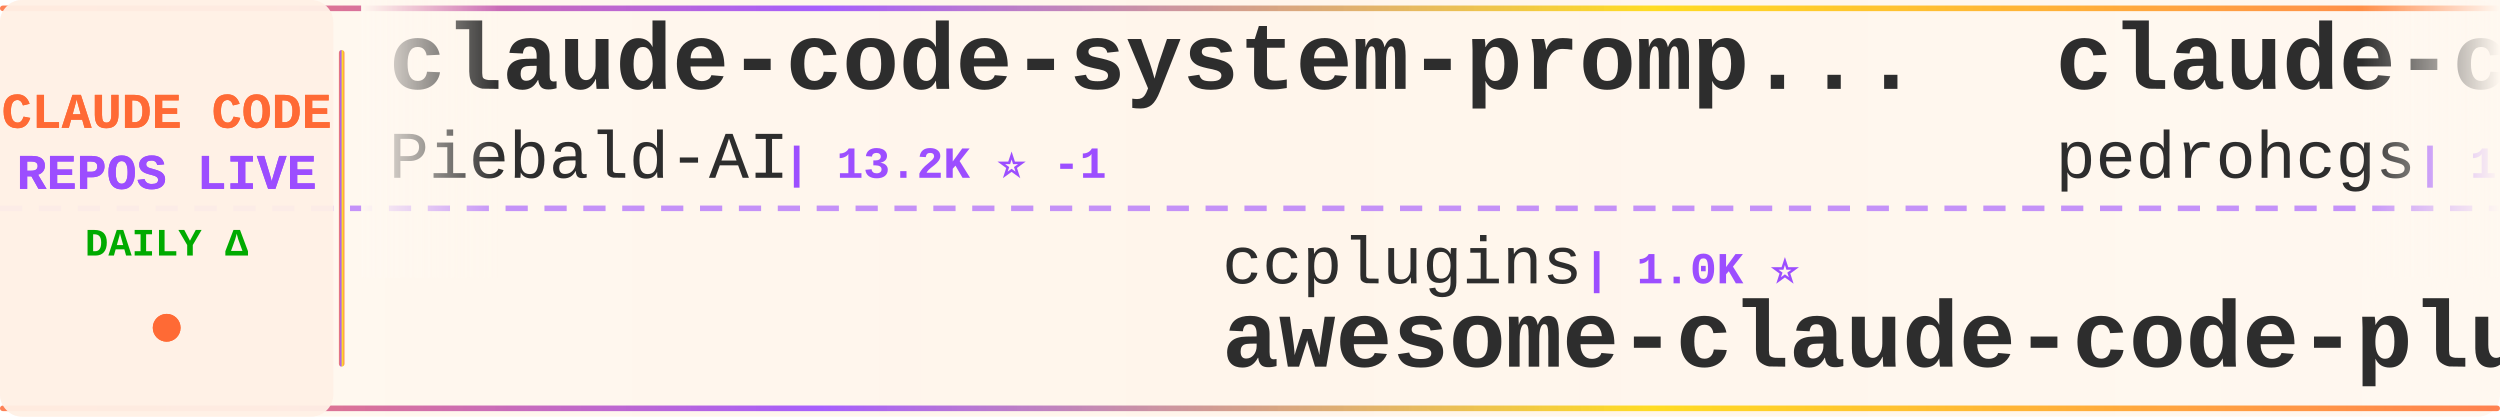
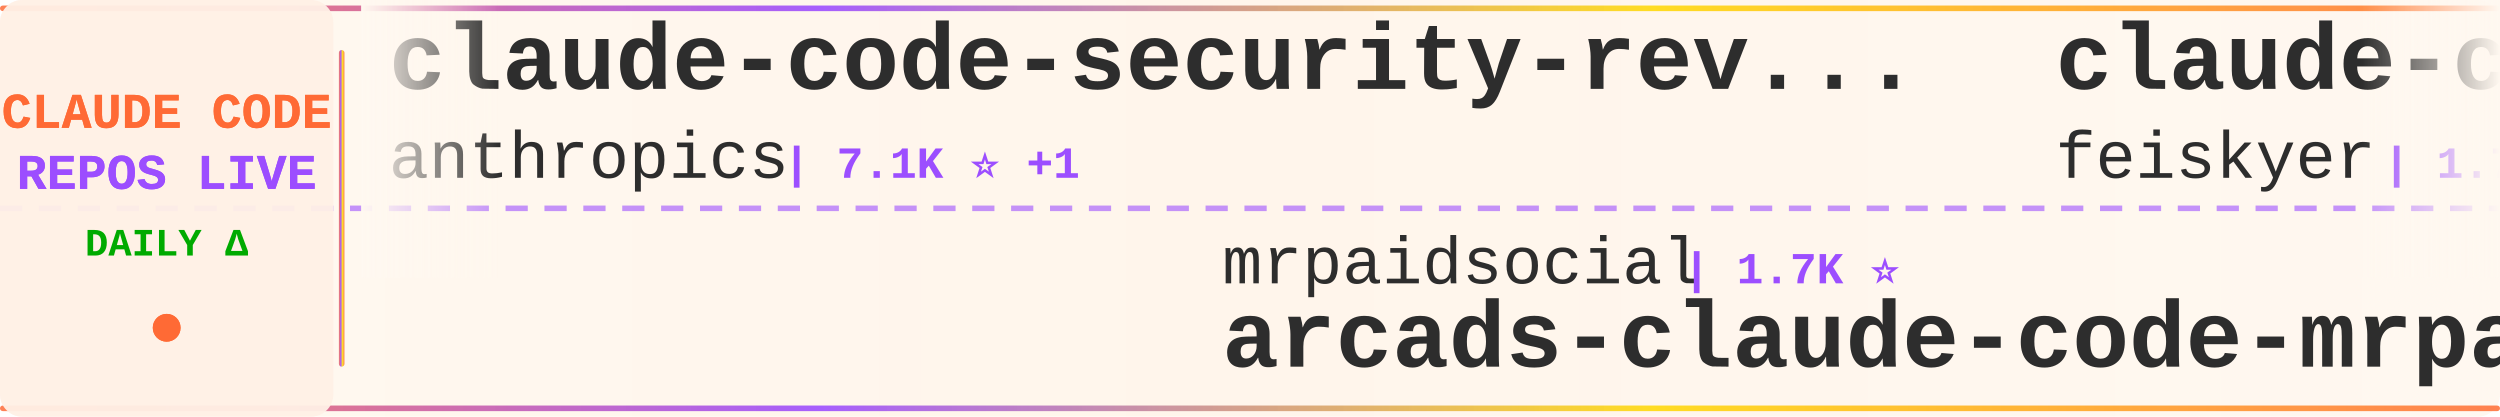
<svg xmlns="http://www.w3.org/2000/svg" width="900" height="150">
  <defs>
    <linearGradient id="tickerBg" x1="0%" y1="0%" x2="100%" y2="0%">
      <stop offset="0%" style="stop-color:#fff8f0;stop-opacity:0.98" />
      <stop offset="50%" style="stop-color:#fff5eb;stop-opacity:1" />
      <stop offset="100%" style="stop-color:#fff8f0;stop-opacity:0.98" />
    </linearGradient>
    <linearGradient id="borderGrad" x1="0%" y1="0%" x2="100%" y2="0%">
      <stop offset="0%" style="stop-color:#FF6B35;stop-opacity:0.85">
        <animate attributeName="stop-opacity" values="0.85;1;0.85" dur="2s" repeatCount="indefinite" />
      </stop>
      <stop offset="33%" style="stop-color:#9C4EFF;stop-opacity:0.9">
        <animate attributeName="stop-opacity" values="0.9;1;0.9" dur="2.2s" repeatCount="indefinite" />
      </stop>
      <stop offset="66%" style="stop-color:#FFD700;stop-opacity:0.85">
        <animate attributeName="stop-opacity" values="0.85;1;0.85" dur="1.8s" repeatCount="indefinite" />
      </stop>
      <stop offset="100%" style="stop-color:#FF6B35;stop-opacity:0.85">
        <animate attributeName="stop-opacity" values="0.85;1;0.85" dur="2s" repeatCount="indefinite" />
      </stop>
    </linearGradient>
    <filter id="textGlow">
      <feGaussianBlur stdDeviation="0.15" result="coloredBlur" />
      <feMerge>
        <feMergeNode in="coloredBlur" />
        <feMergeNode in="SourceGraphic" />
      </feMerge>
    </filter>
    <filter id="metricGlow">
      <feGaussianBlur stdDeviation="0.2" result="coloredBlur" />
      <feMerge>
        <feMergeNode in="coloredBlur" />
        <feMergeNode in="SourceGraphic" />
      </feMerge>
    </filter>
    <linearGradient id="leftFade" x1="0%" y1="0%" x2="100%" y2="0%">
      <stop offset="0%" style="stop-color:#fff8f0;stop-opacity:1" />
      <stop offset="100%" style="stop-color:#fff8f0;stop-opacity:0" />
    </linearGradient>
    <linearGradient id="rightFade" x1="0%" y1="0%" x2="100%" y2="0%">
      <stop offset="0%" style="stop-color:#fff8f0;stop-opacity:0" />
      <stop offset="100%" style="stop-color:#fff8f0;stop-opacity:1" />
    </linearGradient>
  </defs>
  <rect width="900" height="150" fill="url(#tickerBg)" rx="8" />
  <rect x="0" y="2" width="900" height="2" fill="url(#borderGrad)" rx="1" />
  <rect x="0" y="146" width="900" height="2" fill="url(#borderGrad)" rx="1" />
  <line x1="0" y1="75" x2="900" y2="75" stroke="#9C4EFF" stroke-width="2" stroke-dasharray="8 6" opacity="0.6" />
  <rect x="0" y="0" width="120" height="150" fill="#fff0e6" opacity="0.95" rx="8" />
  <text x="60" y="46" font-family="'Courier New', monospace" font-size="18" font-weight="bold" fill="#FF6B35" text-anchor="middle" filter="url(#textGlow)">
    CLAUDE CODE
  </text>
  <text x="60" y="68" font-family="'Courier New', monospace" font-size="18" font-weight="bold" fill="#9C4EFF" text-anchor="middle" filter="url(#textGlow)">
    REPOS LIVE
  </text>
  <text x="60" y="92" font-family="'Courier New', monospace" font-size="14" font-weight="bold" fill="#00aa00" text-anchor="middle">
    DAILY Δ
  </text>
  <circle cx="60" cy="118" r="5" fill="#FF6B35" filter="url(#metricGlow)">
    <animate attributeName="r" values="4;6;4" dur="1.5s" repeatCount="indefinite" />
    <animate attributeName="opacity" values="0.6;1;0.6" dur="1.5s" repeatCount="indefinite" />
  </circle>
  <rect x="122" y="18" width="2" height="114" fill="url(#borderGrad)" rx="1" />
  <clipPath id="tickerClip">
    <rect x="130" y="0" width="770" height="150" />
  </clipPath>
  <g clip-path="url(#tickerClip)">
    <g id="tickerItems">
      <animateTransform attributeName="transform" attributeType="XML" type="translate" from="0 0" to="-3000 0" dur="54s" repeatCount="indefinite" />
      <g transform="translate(0, 0)">
-         <text x="140" y="32" font-family="'Courier New', monospace" font-size="34" font-weight="bold" fill="#2d2d2d">claude-code-system-promp...</text>
-         <text x="140" y="64" font-family="'Courier New', monospace" font-size="24" font-weight="normal" fill="#2d2d2d" opacity="1.0">Piebald-AI</text>
-         <text x="282" y="64" font-family="'Courier New', monospace" font-size="16" font-weight="bold" fill="#9C4EFF"> | 13.2K ⭐ -1</text>
+         <text x="140" y="32" font-family="'Courier New', monospace" font-size="34" font-weight="bold" fill="#2d2d2d">claude-code-security-rev...</text>
+         <text x="140" y="64" font-family="'Courier New', monospace" font-size="24" font-weight="normal" fill="#2d2d2d" opacity="1.0">anthropics</text>
+         <text x="282" y="64" font-family="'Courier New', monospace" font-size="16" font-weight="bold" fill="#9C4EFF"> | 7.1K ⭐ +1</text>
      </g>
      <g transform="translate(300, 0)">
-         <text x="140" y="102" font-family="'Courier New', monospace" font-size="24" font-weight="normal" fill="#2d2d2d" opacity="1.0">ccplugins</text>
-         <text x="270" y="102" font-family="'Courier New', monospace" font-size="16" font-weight="bold" fill="#9C4EFF"> | 1.0K ⭐</text>
-         <text x="140" y="132" font-family="'Courier New', monospace" font-size="34" font-weight="bold" fill="#2d2d2d">awesome-claude-code-plug...</text>
+         <text x="140" y="102" font-family="'Courier New', monospace" font-size="24" font-weight="normal" fill="#2d2d2d" opacity="1.0">mrpaidsocial</text>
+         <text x="306" y="102" font-family="'Courier New', monospace" font-size="16" font-weight="bold" fill="#9C4EFF"> | 1.7K ⭐</text>
+         <text x="140" y="132" font-family="'Courier New', monospace" font-size="34" font-weight="bold" fill="#2d2d2d">arcads-claude-code-mrpai...</text>
      </g>
      <g transform="translate(600, 0)">
-         <text x="140" y="32" font-family="'Courier New', monospace" font-size="34" font-weight="bold" fill="#2d2d2d">claude-code-my-workflow</text>
-         <text x="140" y="64" font-family="'Courier New', monospace" font-size="24" font-weight="normal" fill="#2d2d2d" opacity="1.0">pedrohcgs</text>
-         <text x="270" y="64" font-family="'Courier New', monospace" font-size="16" font-weight="bold" fill="#9C4EFF"> | 1.7K ⭐</text>
+         <text x="140" y="32" font-family="'Courier New', monospace" font-size="34" font-weight="bold" fill="#2d2d2d">claude-code-settings</text>
+         <text x="140" y="64" font-family="'Courier New', monospace" font-size="24" font-weight="normal" fill="#2d2d2d" opacity="1.0">feiskyer</text>
+         <text x="258" y="64" font-family="'Courier New', monospace" font-size="16" font-weight="bold" fill="#9C4EFF"> | 1.7K ⭐ +1</text>
      </g>
      <g transform="translate(900, 0)">
-         <text x="140" y="102" font-family="'Courier New', monospace" font-size="24" font-weight="normal" fill="#2d2d2d" opacity="1.0">SeemSeam</text>
-         <text x="258" y="102" font-family="'Courier New', monospace" font-size="16" font-weight="bold" fill="#9C4EFF"> | 3.6K ⭐</text>
-         <text x="140" y="132" font-family="'Courier New', monospace" font-size="34" font-weight="bold" fill="#2d2d2d">claude_codex_bridge</text>
+         <text x="140" y="102" font-family="'Courier New', monospace" font-size="24" font-weight="normal" fill="#2d2d2d" opacity="1.0">AprilNEA</text>
+         <text x="258" y="102" font-family="'Courier New', monospace" font-size="16" font-weight="bold" fill="#9C4EFF"> | 393 ⭐</text>
+         <text x="140" y="132" font-family="'Courier New', monospace" font-size="34" font-weight="bold" fill="#2d2d2d">claude-code-source</text>
      </g>
      <g transform="translate(1200, 0)">
-         <text x="140" y="32" font-family="'Courier New', monospace" font-size="34" font-weight="bold" fill="#2d2d2d">awesome-claude-code-tool...</text>
-         <text x="140" y="64" font-family="'Courier New', monospace" font-size="24" font-weight="normal" fill="#2d2d2d" opacity="1.0">rohitg00</text>
-         <text x="258" y="64" font-family="'Courier New', monospace" font-size="16" font-weight="bold" fill="#9C4EFF"> | 2.9K ⭐</text>
+         <text x="140" y="32" font-family="'Courier New', monospace" font-size="34" font-weight="bold" fill="#2d2d2d">claude-code-cli</text>
+         <text x="140" y="64" font-family="'Courier New', monospace" font-size="24" font-weight="normal" fill="#2d2d2d" opacity="1.0">huangserva</text>
+         <text x="282" y="64" font-family="'Courier New', monospace" font-size="16" font-weight="bold" fill="#9C4EFF"> | 633 ⭐</text>
      </g>
      <g transform="translate(1500, 0)">
-         <text x="140" y="102" font-family="'Courier New', monospace" font-size="24" font-weight="normal" fill="#2d2d2d" opacity="1.0">andrew-kramer-inno</text>
-         <text x="378" y="102" font-family="'Courier New', monospace" font-size="16" font-weight="bold" fill="#9C4EFF"> | 597 ⭐</text>
-         <text x="140" y="132" font-family="'Courier New', monospace" font-size="34" font-weight="bold" fill="#2d2d2d">claude-code-source-build</text>
+         <text x="140" y="102" font-family="'Courier New', monospace" font-size="24" font-weight="normal" fill="#2d2d2d" opacity="1.0">edmund-io</text>
+         <text x="270" y="102" font-family="'Courier New', monospace" font-size="16" font-weight="bold" fill="#9C4EFF"> | 1.5K ⭐</text>
+         <text x="140" y="132" font-family="'Courier New', monospace" font-size="34" font-weight="bold" fill="#2d2d2d">edmunds-claude-code</text>
      </g>
      <g transform="translate(1800, 0)">
-         <text x="140" y="32" font-family="'Courier New', monospace" font-size="34" font-weight="bold" fill="#2d2d2d">pi-vs-claude-code</text>
-         <text x="140" y="64" font-family="'Courier New', monospace" font-size="24" font-weight="normal" fill="#2d2d2d" opacity="1.0">disler</text>
-         <text x="234" y="64" font-family="'Courier New', monospace" font-size="16" font-weight="bold" fill="#9C4EFF"> | 1.7K ⭐</text>
+         <text x="140" y="32" font-family="'Courier New', monospace" font-size="34" font-weight="bold" fill="#2d2d2d">claude-coder</text>
+         <text x="140" y="64" font-family="'Courier New', monospace" font-size="24" font-weight="normal" fill="#2d2d2d" opacity="1.0">kodu-ai</text>
+         <text x="246" y="64" font-family="'Courier New', monospace" font-size="16" font-weight="bold" fill="#9C4EFF"> | 5.2K ⭐</text>
      </g>
      <g transform="translate(2100, 0)">
-         <text x="140" y="102" font-family="'Courier New', monospace" font-size="24" font-weight="normal" fill="#2d2d2d" opacity="1.0">diet103</text>
-         <text x="246" y="102" font-family="'Courier New', monospace" font-size="16" font-weight="bold" fill="#9C4EFF"> | 10.1K ⭐ +1</text>
-         <text x="140" y="132" font-family="'Courier New', monospace" font-size="34" font-weight="bold" fill="#2d2d2d">claude-code-infrastructu...</text>
+         <text x="140" y="102" font-family="'Courier New', monospace" font-size="24" font-weight="normal" fill="#2d2d2d" opacity="1.0">disler</text>
+         <text x="234" y="102" font-family="'Courier New', monospace" font-size="16" font-weight="bold" fill="#9C4EFF"> | 4.0K ⭐</text>
+         <text x="140" y="132" font-family="'Courier New', monospace" font-size="34" font-weight="bold" fill="#2d2d2d">claude-code-hooks-master...</text>
      </g>
      <g transform="translate(2400, 0)">
-         <text x="140" y="32" font-family="'Courier New', monospace" font-size="34" font-weight="bold" fill="#2d2d2d">claude-code-templates</text>
-         <text x="140" y="64" font-family="'Courier New', monospace" font-size="24" font-weight="normal" fill="#2d2d2d" opacity="1.0">davila7</text>
-         <text x="246" y="64" font-family="'Courier New', monospace" font-size="16" font-weight="bold" fill="#9C4EFF"> | 34.1K ⭐ +8</text>
+         <text x="140" y="32" font-family="'Courier New', monospace" font-size="34" font-weight="bold" fill="#2d2d2d">claude-code-action</text>
+         <text x="140" y="64" font-family="'Courier New', monospace" font-size="24" font-weight="normal" fill="#2d2d2d" opacity="1.0">anthropics</text>
+         <text x="282" y="64" font-family="'Courier New', monospace" font-size="16" font-weight="bold" fill="#9C4EFF"> | 10.1K ⭐ +1</text>
      </g>
      <g transform="translate(2700, 0)">
-         <text x="140" y="102" font-family="'Courier New', monospace" font-size="24" font-weight="normal" fill="#2d2d2d" opacity="1.0">Windy3f3f3f3f</text>
-         <text x="318" y="102" font-family="'Courier New', monospace" font-size="16" font-weight="bold" fill="#9C4EFF"> | 2.8K ⭐</text>
-         <text x="140" y="132" font-family="'Courier New', monospace" font-size="34" font-weight="bold" fill="#2d2d2d">claude-code-from-scratch</text>
+         <text x="140" y="102" font-family="'Courier New', monospace" font-size="24" font-weight="normal" fill="#2d2d2d" opacity="1.0">Chachamaru127</text>
+         <text x="318" y="102" font-family="'Courier New', monospace" font-size="16" font-weight="bold" fill="#9C4EFF"> | 3.2K ⭐</text>
+         <text x="140" y="132" font-family="'Courier New', monospace" font-size="34" font-weight="bold" fill="#2d2d2d">claude-code-harness</text>
      </g>
      <g transform="translate(3000, 0)">
-         <text x="140" y="32" font-family="'Courier New', monospace" font-size="34" font-weight="bold" fill="#2d2d2d">claude-code-system-promp...</text>
-         <text x="140" y="64" font-family="'Courier New', monospace" font-size="24" font-weight="normal" fill="#2d2d2d" opacity="1.0">Piebald-AI</text>
-         <text x="282" y="64" font-family="'Courier New', monospace" font-size="16" font-weight="bold" fill="#9C4EFF"> | 13.2K ⭐ -1</text>
+         <text x="140" y="32" font-family="'Courier New', monospace" font-size="34" font-weight="bold" fill="#2d2d2d">claude-code-security-rev...</text>
+         <text x="140" y="64" font-family="'Courier New', monospace" font-size="24" font-weight="normal" fill="#2d2d2d" opacity="1.0">anthropics</text>
+         <text x="282" y="64" font-family="'Courier New', monospace" font-size="16" font-weight="bold" fill="#9C4EFF"> | 7.1K ⭐ +1</text>
      </g>
      <g transform="translate(3300, 0)">
-         <text x="140" y="102" font-family="'Courier New', monospace" font-size="24" font-weight="normal" fill="#2d2d2d" opacity="1.0">ccplugins</text>
-         <text x="270" y="102" font-family="'Courier New', monospace" font-size="16" font-weight="bold" fill="#9C4EFF"> | 1.0K ⭐</text>
-         <text x="140" y="132" font-family="'Courier New', monospace" font-size="34" font-weight="bold" fill="#2d2d2d">awesome-claude-code-plug...</text>
+         <text x="140" y="102" font-family="'Courier New', monospace" font-size="24" font-weight="normal" fill="#2d2d2d" opacity="1.0">mrpaidsocial</text>
+         <text x="306" y="102" font-family="'Courier New', monospace" font-size="16" font-weight="bold" fill="#9C4EFF"> | 1.7K ⭐</text>
+         <text x="140" y="132" font-family="'Courier New', monospace" font-size="34" font-weight="bold" fill="#2d2d2d">arcads-claude-code-mrpai...</text>
      </g>
      <g transform="translate(3600, 0)">
-         <text x="140" y="32" font-family="'Courier New', monospace" font-size="34" font-weight="bold" fill="#2d2d2d">claude-code-my-workflow</text>
-         <text x="140" y="64" font-family="'Courier New', monospace" font-size="24" font-weight="normal" fill="#2d2d2d" opacity="1.0">pedrohcgs</text>
-         <text x="270" y="64" font-family="'Courier New', monospace" font-size="16" font-weight="bold" fill="#9C4EFF"> | 1.7K ⭐</text>
+         <text x="140" y="32" font-family="'Courier New', monospace" font-size="34" font-weight="bold" fill="#2d2d2d">claude-code-settings</text>
+         <text x="140" y="64" font-family="'Courier New', monospace" font-size="24" font-weight="normal" fill="#2d2d2d" opacity="1.0">feiskyer</text>
+         <text x="258" y="64" font-family="'Courier New', monospace" font-size="16" font-weight="bold" fill="#9C4EFF"> | 1.7K ⭐ +1</text>
      </g>
      <g transform="translate(3900, 0)">
-         <text x="140" y="102" font-family="'Courier New', monospace" font-size="24" font-weight="normal" fill="#2d2d2d" opacity="1.0">SeemSeam</text>
-         <text x="258" y="102" font-family="'Courier New', monospace" font-size="16" font-weight="bold" fill="#9C4EFF"> | 3.6K ⭐</text>
-         <text x="140" y="132" font-family="'Courier New', monospace" font-size="34" font-weight="bold" fill="#2d2d2d">claude_codex_bridge</text>
+         <text x="140" y="102" font-family="'Courier New', monospace" font-size="24" font-weight="normal" fill="#2d2d2d" opacity="1.0">AprilNEA</text>
+         <text x="258" y="102" font-family="'Courier New', monospace" font-size="16" font-weight="bold" fill="#9C4EFF"> | 393 ⭐</text>
+         <text x="140" y="132" font-family="'Courier New', monospace" font-size="34" font-weight="bold" fill="#2d2d2d">claude-code-source</text>
      </g>
    </g>
  </g>
  <rect x="130" y="0" width="50" height="100" fill="url(#leftFade)" />
  <rect x="850" y="0" width="50" height="100" fill="url(#rightFade)" />
</svg>
